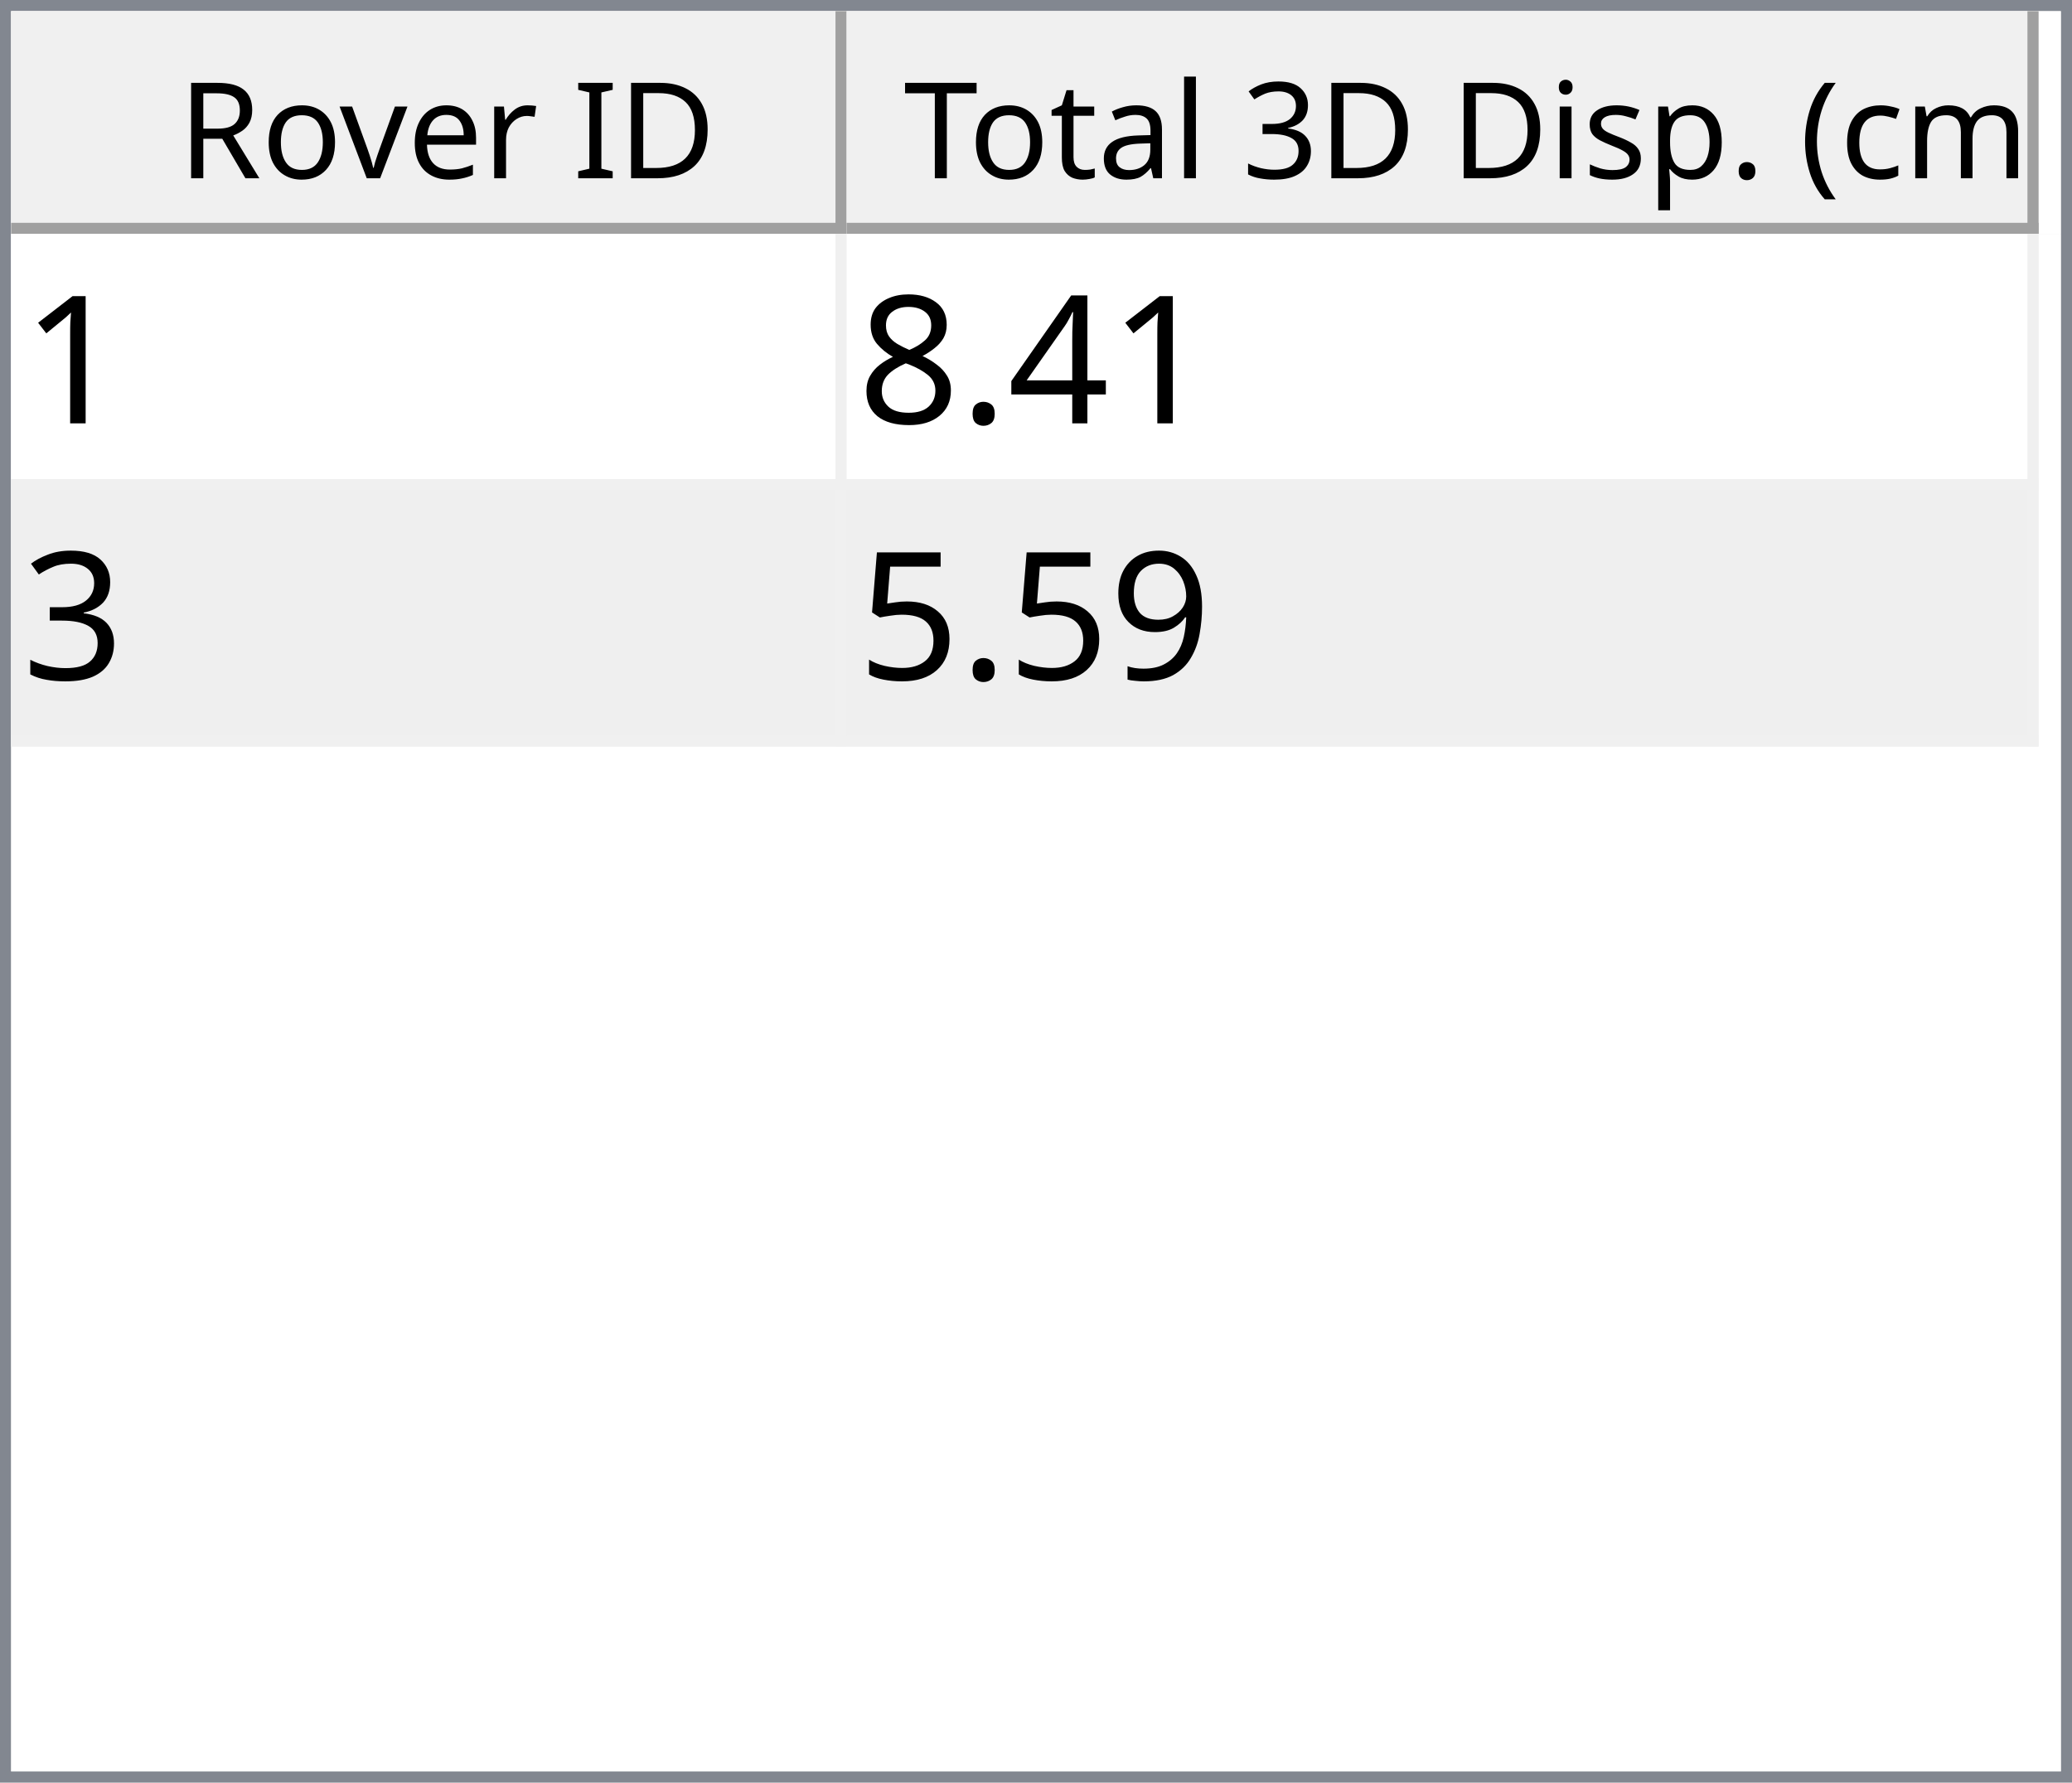
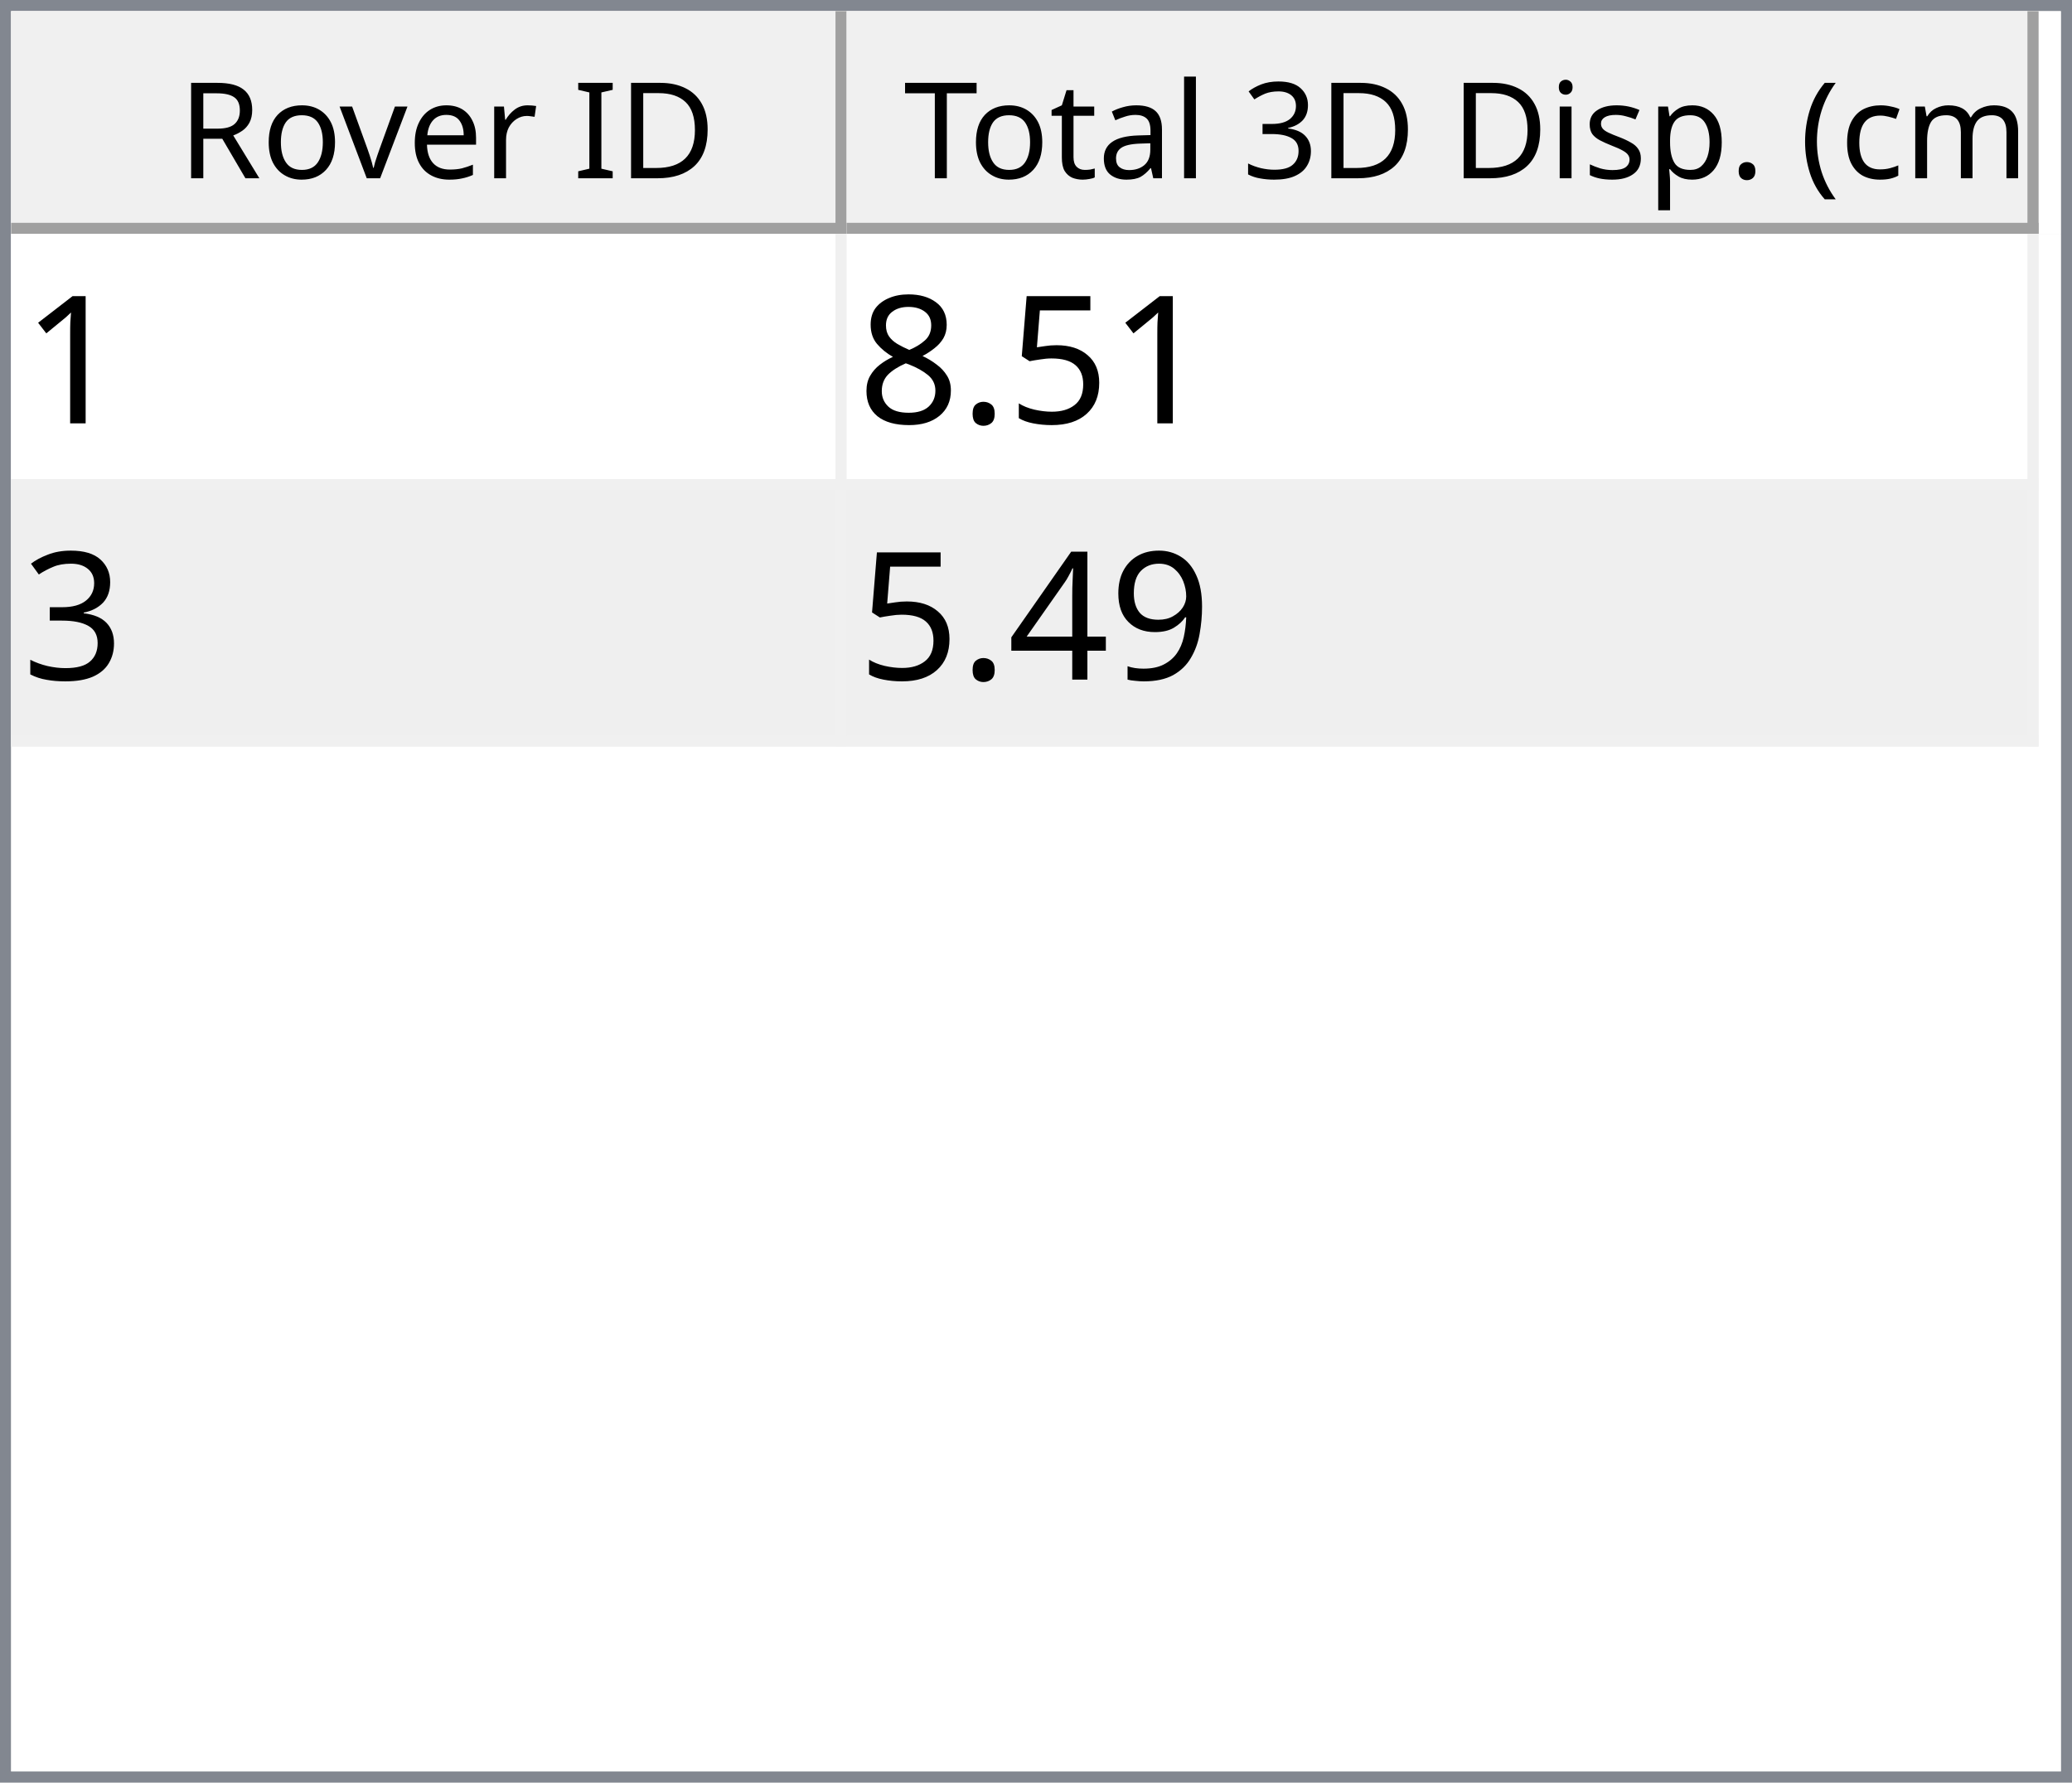
<svg xmlns="http://www.w3.org/2000/svg" style="fill-opacity:1; color-rendering:auto; color-interpolation:auto; text-rendering:auto; stroke:black; stroke-linecap:square; stroke-miterlimit:10; shape-rendering:auto; stroke-opacity:1; fill:black; stroke-dasharray:none; font-weight:normal; stroke-width:1; font-family:'Dialog'; font-style:normal; stroke-linejoin:miter; font-size:12px; stroke-dashoffset:0; image-rendering:auto;" width="186" height="160">
  <defs id="genericDefs" />
  <g>
    <defs id="defs1">
      <clipPath clipPathUnits="userSpaceOnUse" id="clipPath1">
        <path d="M0 0 L186 0 L186 160 L0 160 L0 0 Z" />
      </clipPath>
      <clipPath clipPathUnits="userSpaceOnUse" id="clipPath2">
        <path d="M0 0 L0 160 L186 160 L186 0 Z" />
      </clipPath>
      <clipPath clipPathUnits="userSpaceOnUse" id="clipPath3">
        <path d="M0 0 L0 20 L184 20 L184 0 Z" />
      </clipPath>
      <clipPath clipPathUnits="userSpaceOnUse" id="clipPath4">
        <path d="M0 0 L0 20 L75 20 L75 0 Z" />
      </clipPath>
      <clipPath clipPathUnits="userSpaceOnUse" id="clipPath5">
        <path d="M1 1 L1 19 L74 19 L74 1 Z" />
      </clipPath>
      <clipPath clipPathUnits="userSpaceOnUse" id="clipPath6">
        <path d="M0 0 L0 18 L73 18 L73 0 Z" />
      </clipPath>
      <clipPath clipPathUnits="userSpaceOnUse" id="clipPath7">
        <path d="M-0.5 -0.5 L-0.5 19.5 L74.5 19.5 L74.5 -0.5 Z" />
      </clipPath>
      <clipPath clipPathUnits="userSpaceOnUse" id="clipPath8">
        <path d="M0 0 L0 20 L107 20 L107 0 Z" />
      </clipPath>
      <clipPath clipPathUnits="userSpaceOnUse" id="clipPath9">
        <path d="M1 1 L1 19 L106 19 L106 1 Z" />
      </clipPath>
      <clipPath clipPathUnits="userSpaceOnUse" id="clipPath10">
        <path d="M0 0 L0 18 L105 18 L105 0 Z" />
      </clipPath>
      <clipPath clipPathUnits="userSpaceOnUse" id="clipPath11">
        <path d="M-0.5 -0.5 L-0.5 19.5 L106.5 19.5 L106.5 -0.5 Z" />
      </clipPath>
      <clipPath clipPathUnits="userSpaceOnUse" id="clipPath12">
        <path d="M0 0 L0 138 L184 138 L184 0 Z" />
      </clipPath>
      <clipPath clipPathUnits="userSpaceOnUse" id="clipPath13">
        <path d="M0 0 L0 46 L182 46 L182 0 Z" />
      </clipPath>
      <clipPath clipPathUnits="userSpaceOnUse" id="clipPath14">
        <path d="M-0.5 -0.5 L-0.5 45.5 L181.5 45.5 L181.5 -0.5 Z" />
      </clipPath>
      <clipPath clipPathUnits="userSpaceOnUse" id="clipPath15">
        <path d="M0 0 L0 22 L74 22 L74 0 Z" />
      </clipPath>
      <clipPath clipPathUnits="userSpaceOnUse" id="clipPath16">
        <path d="M0 0 L0 22 L106 22 L106 0 Z" />
      </clipPath>
      <font horiz-adv-x="64.551" id="font1">
        <font-face ascent="107.91" descent="25.098" units-per-em="100" style="font-style:normal; font-family:Segoe UI; font-weight:normal;" />
        <missing-glyph horiz-adv-x="64.551" d="M8.109 0 L8.109 68.266 L56.453 68.266 L56.453 0 L8.109 0 ZM15.328 7.234 L49.219 7.234 L49.219 61.031 L15.328 61.031 L15.328 7.234 Z" />
        <glyph unicode="D" horiz-adv-x="70.117" d="M9.188 0 L9.188 70.016 L28.516 70.016 Q65.531 70.016 65.531 35.891 Q65.531 19.672 55.25 9.836 Q44.969 0 27.734 0 L9.188 0 ZM17.391 62.594 L17.391 7.422 L27.828 7.422 Q41.609 7.422 49.273 14.797 Q56.938 22.172 56.938 35.688 Q56.938 62.594 28.328 62.594 L17.391 62.594 Z" />
        <glyph unicode="I" horiz-adv-x="26.611" d="M17.391 0 L9.188 0 L9.188 70.016 L17.391 70.016 L17.391 0 Z" />
        <glyph unicode=" " horiz-adv-x="27.393" d="" />
        <glyph unicode="r" horiz-adv-x="34.766" d="M34.188 41.891 Q32.078 43.5 28.125 43.5 Q23 43.5 19.555 38.672 Q16.109 33.844 16.109 25.484 L16.109 0 L8.109 0 L8.109 50 L16.109 50 L16.109 39.703 L16.312 39.703 Q18.016 44.969 21.531 47.922 Q25.047 50.875 29.391 50.875 Q32.516 50.875 34.188 50.203 L34.188 41.891 Z" />
        <glyph unicode="e" horiz-adv-x="52.295" d="M48.297 23 L12.984 23 Q13.188 14.656 17.484 10.109 Q21.781 5.562 29.297 5.562 Q37.75 5.562 44.828 11.141 L44.828 3.609 Q38.234 -1.172 27.391 -1.172 Q16.797 -1.172 10.742 5.641 Q4.688 12.453 4.688 24.812 Q4.688 36.469 11.305 43.82 Q17.922 51.172 27.734 51.172 Q37.547 51.172 42.922 44.828 Q48.297 38.484 48.297 27.203 L48.297 23 ZM40.094 29.781 Q40.047 36.719 36.75 40.578 Q33.453 44.438 27.594 44.438 Q21.922 44.438 17.969 40.383 Q14.016 36.328 13.094 29.781 L40.094 29.781 Z" />
        <glyph unicode="v" horiz-adv-x="47.9" d="M47.406 50 L27.484 0 L19.625 0 L0.688 50 L9.469 50 L22.172 13.672 Q23.578 9.672 23.922 6.688 L24.125 6.688 Q24.609 10.453 25.688 13.484 L38.969 50 L47.406 50 Z" />
        <glyph unicode="o" horiz-adv-x="58.594" d="M29 -1.172 Q17.922 -1.172 11.305 5.836 Q4.688 12.844 4.688 24.422 Q4.688 37.016 11.57 44.094 Q18.453 51.172 30.172 51.172 Q41.359 51.172 47.633 44.289 Q53.906 37.406 53.906 25.203 Q53.906 13.234 47.141 6.031 Q40.375 -1.172 29 -1.172 ZM29.594 44.438 Q21.875 44.438 17.383 39.188 Q12.891 33.938 12.891 24.703 Q12.891 15.828 17.43 10.695 Q21.969 5.562 29.594 5.562 Q37.359 5.562 41.531 10.594 Q45.703 15.625 45.703 24.906 Q45.703 34.281 41.531 39.359 Q37.359 44.438 29.594 44.438 Z" />
        <glyph unicode="R" horiz-adv-x="59.814" d="M59.375 0 L49.609 0 L37.891 19.625 Q36.281 22.359 34.766 24.289 Q33.25 26.219 31.664 27.438 Q30.078 28.656 28.25 29.219 Q26.422 29.781 24.125 29.781 L17.391 29.781 L17.391 0 L9.188 0 L9.188 70.016 L30.078 70.016 Q34.672 70.016 38.555 68.867 Q42.438 67.719 45.289 65.375 Q48.141 63.031 49.758 59.547 Q51.375 56.062 51.375 51.375 Q51.375 47.703 50.273 44.656 Q49.172 41.609 47.148 39.211 Q45.125 36.812 42.266 35.133 Q39.406 33.453 35.844 32.516 L35.844 32.328 Q37.594 31.547 38.891 30.547 Q40.188 29.547 41.359 28.18 Q42.531 26.812 43.68 25.078 Q44.828 23.344 46.234 21.047 L59.375 0 ZM17.391 62.594 L17.391 37.203 L28.516 37.203 Q31.594 37.203 34.203 38.133 Q36.812 39.062 38.719 40.797 Q40.625 42.531 41.703 45.047 Q42.781 47.562 42.781 50.688 Q42.781 56.297 39.141 59.445 Q35.5 62.594 28.609 62.594 L17.391 62.594 Z" />
        <glyph unicode=")" horiz-adv-x="30.176" d="M8.297 -15.922 L1.172 -15.922 Q16.406 2.344 16.406 26.812 Q16.406 51.469 1.078 70.016 L8.297 70.016 Q23.531 52.156 23.531 26.703 Q23.531 1.375 8.297 -15.922 Z" />
        <glyph unicode="m" horiz-adv-x="86.133" d="M79.109 0 L71.094 0 L71.094 28.719 Q71.094 37.016 68.531 40.727 Q65.969 44.438 59.906 44.438 Q54.781 44.438 51.195 39.75 Q47.609 35.062 47.609 28.516 L47.609 0 L39.594 0 L39.594 29.688 Q39.594 44.438 28.219 44.438 Q22.953 44.438 19.531 40.016 Q16.109 35.594 16.109 28.516 L16.109 0 L8.109 0 L8.109 50 L16.109 50 L16.109 42.094 L16.312 42.094 Q21.625 51.172 31.844 51.172 Q36.969 51.172 40.773 48.312 Q44.578 45.453 46 40.828 Q51.562 51.172 62.594 51.172 Q79.109 51.172 79.109 30.812 L79.109 0 Z" />
        <glyph unicode="c" horiz-adv-x="46.191" d="M42.188 2.297 Q36.422 -1.172 28.516 -1.172 Q17.828 -1.172 11.258 5.789 Q4.688 12.75 4.688 23.828 Q4.688 36.188 11.766 43.68 Q18.844 51.172 30.672 51.172 Q37.25 51.172 42.281 48.734 L42.281 40.531 Q36.719 44.438 30.375 44.438 Q22.703 44.438 17.797 38.945 Q12.891 33.453 12.891 24.516 Q12.891 15.719 17.508 10.641 Q22.125 5.562 29.891 5.562 Q36.422 5.562 42.188 9.906 L42.188 2.297 Z" />
        <glyph unicode="(" horiz-adv-x="30.176" d="M29.109 -15.922 L21.969 -15.922 Q6.844 1.375 6.844 26.703 Q6.844 52.156 21.969 70.016 L29.203 70.016 Q13.875 51.469 13.875 26.812 Q13.875 2.344 29.109 -15.922 Z" />
        <glyph unicode="." horiz-adv-x="21.68" d="M10.891 -1.078 Q8.641 -1.078 7.055 0.539 Q5.469 2.156 5.469 4.391 Q5.469 6.641 7.055 8.273 Q8.641 9.906 10.891 9.906 Q13.188 9.906 14.797 8.273 Q16.406 6.641 16.406 4.391 Q16.406 2.156 14.797 0.539 Q13.188 -1.078 10.891 -1.078 Z" />
        <glyph unicode="p" horiz-adv-x="58.789" d="M16.312 7.234 L16.109 7.234 L16.109 -23 L8.109 -23 L8.109 50 L16.109 50 L16.109 41.219 L16.312 41.219 Q22.219 51.172 33.594 51.172 Q43.266 51.172 48.688 44.461 Q54.109 37.75 54.109 26.469 Q54.109 13.922 48 6.375 Q41.891 -1.172 31.297 -1.172 Q21.578 -1.172 16.312 7.234 ZM16.109 27.391 L16.109 20.406 Q16.109 14.203 20.141 9.883 Q24.172 5.562 30.375 5.562 Q37.641 5.562 41.773 11.133 Q45.906 16.703 45.906 26.609 Q45.906 34.969 42.047 39.703 Q38.188 44.438 31.594 44.438 Q24.609 44.438 20.359 39.578 Q16.109 34.719 16.109 27.391 Z" />
        <glyph unicode="s" horiz-adv-x="42.432" d="M5.078 1.812 L5.078 10.406 Q11.625 5.562 19.484 5.562 Q30.031 5.562 30.031 12.594 Q30.031 14.594 29.125 15.992 Q28.219 17.391 26.68 18.461 Q25.141 19.531 23.07 20.383 Q21 21.234 18.609 22.172 Q15.281 23.484 12.766 24.828 Q10.25 26.172 8.57 27.859 Q6.891 29.547 6.031 31.695 Q5.172 33.844 5.172 36.719 Q5.172 40.234 6.789 42.945 Q8.406 45.656 11.086 47.484 Q13.766 49.312 17.211 50.242 Q20.656 51.172 24.312 51.172 Q30.812 51.172 35.938 48.922 L35.938 40.828 Q30.422 44.438 23.25 44.438 Q21 44.438 19.195 43.922 Q17.391 43.406 16.094 42.477 Q14.797 41.547 14.086 40.258 Q13.375 38.969 13.375 37.406 Q13.375 35.453 14.086 34.133 Q14.797 32.812 16.164 31.789 Q17.531 30.766 19.484 29.938 Q21.438 29.109 23.922 28.125 Q27.25 26.859 29.883 25.516 Q32.516 24.172 34.375 22.484 Q36.234 20.797 37.234 18.602 Q38.234 16.406 38.234 13.375 Q38.234 9.672 36.602 6.938 Q34.969 4.203 32.234 2.398 Q29.5 0.594 25.93 -0.289 Q22.359 -1.172 18.453 -1.172 Q10.75 -1.172 5.078 1.812 Z" />
        <glyph unicode="i" horiz-adv-x="24.219" d="M12.203 62.703 Q10.062 62.703 8.547 64.164 Q7.031 65.625 7.031 67.875 Q7.031 70.125 8.547 71.609 Q10.062 73.094 12.203 73.094 Q14.406 73.094 15.945 71.609 Q17.484 70.125 17.484 67.875 Q17.484 65.719 15.945 64.211 Q14.406 62.703 12.203 62.703 ZM16.109 0 L8.109 0 L8.109 50 L16.109 50 L16.109 0 Z" />
        <glyph unicode="3" horiz-adv-x="53.906" d="M46.531 19.828 Q46.531 15.094 44.75 11.211 Q42.969 7.328 39.719 4.57 Q36.469 1.812 31.93 0.297 Q27.391 -1.219 21.922 -1.219 Q11.922 -1.219 6 2.594 L6 11.188 Q13.094 5.609 22.219 5.609 Q25.875 5.609 28.828 6.539 Q31.781 7.469 33.906 9.227 Q36.031 10.984 37.18 13.477 Q38.328 15.969 38.328 19.094 Q38.328 32.812 18.797 32.812 L12.984 32.812 L12.984 39.594 L18.5 39.594 Q35.797 39.594 35.797 52.484 Q35.797 64.406 22.609 64.406 Q15.188 64.406 8.688 59.422 L8.688 67.188 Q15.375 71.188 24.609 71.188 Q29 71.188 32.57 69.969 Q36.141 68.75 38.68 66.555 Q41.219 64.359 42.609 61.281 Q44 58.203 44 54.5 Q44 40.672 30.031 36.719 L30.031 36.531 Q33.594 36.141 36.625 34.797 Q39.656 33.453 41.852 31.305 Q44.047 29.156 45.289 26.25 Q46.531 23.344 46.531 19.828 Z" />
        <glyph unicode="l" horiz-adv-x="24.219" d="M16.109 0 L8.109 0 L8.109 74.031 L16.109 74.031 L16.109 0 Z" />
        <glyph unicode="a" horiz-adv-x="50.879" d="M43.891 0 L35.891 0 L35.891 7.812 L35.688 7.812 Q30.469 -1.172 20.312 -1.172 Q12.844 -1.172 8.617 2.781 Q4.391 6.734 4.391 13.281 Q4.391 27.297 20.906 29.594 L35.891 31.688 Q35.891 44.438 25.594 44.438 Q16.547 44.438 9.281 38.281 L9.281 46.484 Q16.656 51.172 26.266 51.172 Q43.891 51.172 43.891 32.516 L43.891 0 ZM35.891 25.297 L23.828 23.641 Q18.266 22.859 15.43 20.875 Q12.594 18.891 12.594 13.875 Q12.594 10.203 15.211 7.883 Q17.828 5.562 22.172 5.562 Q28.125 5.562 32.008 9.742 Q35.891 13.922 35.891 20.312 L35.891 25.297 Z" />
        <glyph unicode="t" horiz-adv-x="33.887" d="M31.297 0.484 Q28.469 -1.078 23.828 -1.078 Q10.688 -1.078 10.688 13.578 L10.688 43.172 L2.094 43.172 L2.094 50 L10.688 50 L10.688 62.203 L18.703 64.797 L18.703 50 L31.297 50 L31.297 43.172 L18.703 43.172 L18.703 14.984 Q18.703 9.969 20.414 7.82 Q22.125 5.672 26.078 5.672 Q29.109 5.672 31.297 7.328 L31.297 0.484 Z" />
        <glyph unicode="T" horiz-adv-x="52.393" d="M50.594 62.594 L30.375 62.594 L30.375 0 L22.172 0 L22.172 62.594 L2 62.594 L2 70.016 L50.594 70.016 L50.594 62.594 Z" />
      </font>
      <font horiz-adv-x="75.0" id="font2">
        <font-face ascent="100.537" descent="21.973" units-per-em="100" style="font-style:normal; font-family:sans-serif; font-weight:normal;" />
        <missing-glyph horiz-adv-x="75.0" d="M12.5 0 L12.5 62.5 L62.5 62.5 L62.5 0 L12.5 0 ZM14.062 1.562 L60.938 1.562 L60.938 60.938 L14.062 60.938 L14.062 1.562 Z" />
        <glyph unicode="1" horiz-adv-x="55.615" d="M37.25 0 L28.469 0 L28.469 56 Q25.297 52.984 20.141 49.953 Q14.984 46.922 10.891 45.406 L10.891 53.906 Q18.266 57.375 23.781 62.305 Q29.297 67.234 31.594 71.875 L37.25 71.875 L37.25 0 Z" />
-         <glyph unicode="4" horiz-adv-x="55.615" d="M32.328 0 L32.328 17.141 L1.266 17.141 L1.266 25.203 L33.938 71.578 L41.109 71.578 L41.109 25.203 L50.781 25.203 L50.781 17.141 L41.109 17.141 L41.109 0 L32.328 0 ZM32.328 25.203 L32.328 57.469 L9.906 25.203 L32.328 25.203 Z" />
+         <glyph unicode="5" horiz-adv-x="55.615" d="M4.156 18.75 L13.375 19.531 Q14.406 12.797 18.141 9.398 Q21.875 6 27.156 6 Q33.5 6 37.891 10.789 Q42.281 15.578 42.281 23.484 Q42.281 31 38.062 35.352 Q33.844 39.703 27 39.703 Q22.75 39.703 19.336 37.773 Q15.922 35.844 13.969 32.766 L5.719 33.844 L12.641 70.609 L48.25 70.609 L48.25 62.203 L19.672 62.203 L15.828 42.969 Q22.266 47.469 29.344 47.469 Q38.719 47.469 45.164 40.969 Q51.609 34.469 51.609 24.266 Q51.609 14.547 45.953 7.469 Q39.062 -1.219 27.156 -1.219 Q17.391 -1.219 11.211 4.25 Q5.031 9.719 4.156 18.75 Z" />
        <glyph unicode="." horiz-adv-x="27.783" d="M9.078 0 L9.078 10.016 L19.094 10.016 L19.094 0 L9.078 0 Z" />
        <glyph unicode="8" horiz-adv-x="55.615" d="M17.672 38.812 Q12.203 40.828 9.57 44.539 Q6.938 48.25 6.938 53.422 Q6.938 61.234 12.555 66.555 Q18.172 71.875 27.484 71.875 Q36.859 71.875 42.578 66.43 Q48.297 60.984 48.297 53.172 Q48.297 48.188 45.68 44.508 Q43.062 40.828 37.75 38.812 Q44.344 36.672 47.781 31.883 Q51.219 27.094 51.219 20.453 Q51.219 11.281 44.727 5.031 Q38.234 -1.219 27.641 -1.219 Q17.047 -1.219 10.547 5.055 Q4.047 11.328 4.047 20.703 Q4.047 27.688 7.594 32.398 Q11.141 37.109 17.672 38.812 ZM15.922 53.719 Q15.922 48.641 19.195 45.414 Q22.469 42.188 27.688 42.188 Q32.766 42.188 36.016 45.383 Q39.266 48.578 39.266 53.219 Q39.266 58.062 35.914 61.359 Q32.562 64.656 27.594 64.656 Q22.562 64.656 19.242 61.43 Q15.922 58.203 15.922 53.719 ZM13.094 20.656 Q13.094 16.891 14.875 13.375 Q16.656 9.859 20.172 7.93 Q23.688 6 27.734 6 Q34.031 6 38.133 10.055 Q42.234 14.109 42.234 20.359 Q42.234 26.703 38.016 30.859 Q33.797 35.016 27.438 35.016 Q21.234 35.016 17.164 30.914 Q13.094 26.812 13.094 20.656 Z" />
        <glyph unicode="3" horiz-adv-x="55.615" d="M4.203 18.891 L12.984 20.062 Q14.5 12.594 18.141 9.297 Q21.781 6 27 6 Q33.203 6 37.477 10.297 Q41.75 14.594 41.75 20.953 Q41.75 27 37.797 30.93 Q33.844 34.859 27.734 34.859 Q25.25 34.859 21.531 33.891 L22.516 41.609 Q23.391 41.5 23.922 41.5 Q29.547 41.5 34.039 44.43 Q38.531 47.359 38.531 53.469 Q38.531 58.297 35.258 61.477 Q31.984 64.656 26.812 64.656 Q21.688 64.656 18.266 61.43 Q14.844 58.203 13.875 51.766 L5.078 53.328 Q6.688 62.156 12.398 67.016 Q18.109 71.875 26.609 71.875 Q32.469 71.875 37.398 69.359 Q42.328 66.844 44.945 62.5 Q47.562 58.156 47.562 53.266 Q47.562 48.641 45.07 44.828 Q42.578 41.016 37.703 38.766 Q44.047 37.312 47.562 32.695 Q51.078 28.078 51.078 21.141 Q51.078 11.766 44.242 5.25 Q37.406 -1.266 26.953 -1.266 Q17.531 -1.266 11.305 4.352 Q5.078 9.969 4.203 18.891 Z" />
        <glyph unicode="9" horiz-adv-x="55.615" d="M5.469 16.547 L13.922 17.328 Q14.984 11.375 18.016 8.688 Q21.047 6 25.781 6 Q29.828 6 32.883 7.859 Q35.938 9.719 37.891 12.82 Q39.844 15.922 41.164 21.195 Q42.484 26.469 42.484 31.938 Q42.484 32.516 42.438 33.688 Q39.797 29.5 35.234 26.883 Q30.672 24.266 25.344 24.266 Q16.453 24.266 10.305 30.711 Q4.156 37.156 4.156 47.703 Q4.156 58.594 10.578 65.234 Q17 71.875 26.656 71.875 Q33.641 71.875 39.43 68.117 Q45.219 64.359 48.219 57.398 Q51.219 50.438 51.219 37.25 Q51.219 23.531 48.242 15.406 Q45.266 7.281 39.383 3.031 Q33.5 -1.219 25.594 -1.219 Q17.188 -1.219 11.867 3.445 Q6.547 8.109 5.469 16.547 ZM41.453 48.141 Q41.453 55.719 37.43 60.156 Q33.406 64.594 27.734 64.594 Q21.875 64.594 17.531 59.812 Q13.188 55.031 13.188 47.406 Q13.188 40.578 17.312 36.305 Q21.438 32.031 27.484 32.031 Q33.594 32.031 37.523 36.305 Q41.453 40.578 41.453 48.141 Z" />
-         <glyph unicode="5" horiz-adv-x="55.615" d="M4.156 18.75 L13.375 19.531 Q14.406 12.797 18.141 9.398 Q21.875 6 27.156 6 Q33.5 6 37.891 10.789 Q42.281 15.578 42.281 23.484 Q42.281 31 38.062 35.352 Q33.844 39.703 27 39.703 Q22.75 39.703 19.336 37.773 Q15.922 35.844 13.969 32.766 L5.719 33.844 L12.641 70.609 L48.25 70.609 L48.25 62.203 L19.672 62.203 L15.828 42.969 Q22.266 47.469 29.344 47.469 Q38.719 47.469 45.164 40.969 Q51.609 34.469 51.609 24.266 Q51.609 14.547 45.953 7.469 Q39.062 -1.219 27.156 -1.219 Q17.391 -1.219 11.211 4.25 Q5.031 9.719 4.156 18.75 Z" />
+         <glyph unicode="4" horiz-adv-x="55.615" d="M32.328 0 L32.328 17.141 L1.266 17.141 L1.266 25.203 L33.938 71.578 L41.109 71.578 L41.109 25.203 L50.781 25.203 L50.781 17.141 L41.109 17.141 L41.109 0 L32.328 0 ZM32.328 25.203 L32.328 57.469 L9.906 25.203 L32.328 25.203 Z" />
      </font>
    </defs>
    <g style="fill:white; stroke:white;">
      <rect x="0" y="0" width="186" style="clip-path:url(#clipPath1); stroke:none;" height="160" />
    </g>
    <g style="fill:white; text-rendering:optimizeSpeed; color-rendering:optimizeSpeed; image-rendering:optimizeSpeed; shape-rendering:crispEdges; stroke:white; color-interpolation:sRGB;">
      <rect x="0" width="186" height="160" y="0" style="stroke:none;" />
      <path style="stroke:none;" d="M0 160 L186 160 L186 0 L0 0 Z" />
    </g>
    <g style="fill:rgb(240,240,240); font-family:'Segoe UI'; stroke:rgb(240,240,240);">
      <rect x="0" y="0" width="186" style="clip-path:url(#clipPath2); stroke:none;" height="160" />
    </g>
    <g style="fill:rgb(130,135,144); font-family:'Segoe UI'; stroke:rgb(130,135,144);">
      <path d="M0 0 L186 0 L186 160 L0 160 L0 0 ZM1 1 L185 1 L185 159 L1 159 L1 1 Z" style="fill-rule:evenodd; clip-path:url(#clipPath2); stroke:none;" />
    </g>
    <g style="fill:white; font-family:'Segoe UI'; stroke:white;" transform="translate(1,1)">
      <rect x="0" y="0" width="184" style="clip-path:url(#clipPath3); stroke:none;" height="20" />
    </g>
    <g style="fill:rgb(240,240,240); font-family:'Segoe UI'; stroke:rgb(240,240,240);" transform="translate(1,1)">
      <rect x="0" y="0" width="75" style="clip-path:url(#clipPath4); stroke:none;" height="20" />
    </g>
    <g style="font-family:'Segoe UI';" transform="translate(2,2)">
      <text x="14" xml:space="preserve" y="14" style="clip-path:url(#clipPath6); stroke:none;">Rover ID</text>
    </g>
    <g style="fill:rgb(160,160,160); font-family:'Segoe UI'; stroke:rgb(160,160,160); stroke-linejoin:bevel;" transform="translate(1.5,1.5)">
      <line x1="74" x2="74" y1="0" style="fill:none; clip-path:url(#clipPath7);" y2="19" />
    </g>
    <g style="fill:rgb(160,160,160); font-family:'Segoe UI'; stroke:rgb(160,160,160); stroke-linejoin:bevel;" transform="matrix(1,0,0,1,1,1) translate(0.5,0.5)">
      <line x1="0" x2="74" y1="19" style="fill:none; clip-path:url(#clipPath7);" y2="19" />
    </g>
    <g style="fill:rgb(240,240,240); font-family:'Segoe UI'; stroke:rgb(240,240,240);" transform="translate(76,1)">
      <rect x="0" y="0" width="107" style="clip-path:url(#clipPath8); stroke:none;" height="20" />
    </g>
    <g style="font-family:'Segoe UI';" transform="translate(77,2)">
      <text x="1" xml:space="preserve" y="14" style="clip-path:url(#clipPath10); stroke:none;"> Total 3D Disp. (cm)</text>
    </g>
    <g style="fill:rgb(160,160,160); font-family:'Segoe UI'; stroke:rgb(160,160,160); stroke-linejoin:bevel;" transform="translate(76.5,1.5)">
      <line x1="106" x2="106" y1="0" style="fill:none; clip-path:url(#clipPath11);" y2="19" />
    </g>
    <g style="fill:rgb(160,160,160); font-family:'Segoe UI'; stroke:rgb(160,160,160); stroke-linejoin:bevel;" transform="matrix(1,0,0,1,76,1) translate(0.5,0.5)">
      <line x1="0" x2="106" y1="19" style="fill:none; clip-path:url(#clipPath11);" y2="19" />
    </g>
    <g style="fill:white; font-family:'Segoe UI'; stroke:white;" transform="translate(1,21)">
      <rect x="0" y="0" width="184" style="clip-path:url(#clipPath12); stroke:none;" height="138" />
    </g>
    <g style="fill:rgb(240,240,240); font-size:16px; font-family:sans-serif; stroke:rgb(240,240,240);" transform="translate(1,21)">
      <rect x="0" y="0" width="182" style="clip-path:url(#clipPath13); stroke:none;" height="46" />
      <line transform="translate(0.5,0.5)" x1="0" x2="181" y1="22" style="clip-path:url(#clipPath14); fill:none; stroke-linejoin:bevel;" y2="22" />
    </g>
    <g transform="matrix(1,0,0,1,1,21) translate(0.5,0.5)" style="fill:rgb(240,240,240); font-size:16px; font-family:sans-serif; stroke:rgb(240,240,240); stroke-linejoin:bevel;">
      <line x1="0" x2="181" y1="45" style="fill:none; clip-path:url(#clipPath14);" y2="45" />
    </g>
    <g transform="matrix(1,0,0,1,1,21) translate(0.5,0.5)" style="fill:rgb(240,240,240); font-size:16px; font-family:sans-serif; stroke:rgb(240,240,240); stroke-linejoin:bevel;">
      <line x1="74" x2="74" y1="0" style="fill:none; clip-path:url(#clipPath14);" y2="45" />
    </g>
    <g transform="matrix(1,0,0,1,1,21) translate(0.5,0.5)" style="fill:rgb(240,240,240); font-size:16px; font-family:sans-serif; stroke:rgb(240,240,240); stroke-linejoin:bevel;">
      <line x1="181" x2="181" y1="0" style="fill:none; clip-path:url(#clipPath14);" y2="45" />
    </g>
    <g style="fill:white; font-size:16px; font-family:sans-serif; stroke:white;" transform="matrix(1,0,0,1,1,21)">
      <rect x="0" y="0" width="74" style="clip-path:url(#clipPath15); stroke:none;" height="22" />
      <text x="1" y="17" style="fill:black; clip-path:url(#clipPath15); stroke:none;" xml:space="preserve">1</text>
    </g>
    <g style="fill:white; font-size:16px; font-family:sans-serif; stroke:white;" transform="matrix(1,0,0,1,1,21) translate(75,0)">
      <rect x="0" y="0" width="106" style="clip-path:url(#clipPath16); stroke:none;" height="22" />
-       <text x="1" y="17" style="fill:black; clip-path:url(#clipPath16); stroke:none;" xml:space="preserve">8.41</text>
+       <text x="1" y="17" style="fill:black; clip-path:url(#clipPath16); stroke:none;" xml:space="preserve">8.51</text>
    </g>
    <g style="fill:rgb(239,239,239); font-size:16px; font-family:sans-serif; stroke:rgb(239,239,239);" transform="matrix(1,0,0,1,1,21) translate(0,23)">
      <rect x="0" y="0" width="74" style="clip-path:url(#clipPath15); stroke:none;" height="22" />
      <text x="1" y="17" style="fill:black; clip-path:url(#clipPath15); stroke:none;" xml:space="preserve">3</text>
    </g>
    <g style="fill:rgb(239,239,239); font-size:16px; font-family:sans-serif; stroke:rgb(239,239,239);" transform="matrix(1,0,0,1,1,21) translate(75,23)">
      <rect x="0" y="0" width="106" style="clip-path:url(#clipPath16); stroke:none;" height="22" />
-       <text x="1" y="17" style="fill:black; clip-path:url(#clipPath16); stroke:none;" xml:space="preserve">5.59</text>
+       <text x="1" y="17" style="fill:black; clip-path:url(#clipPath16); stroke:none;" xml:space="preserve">5.49</text>
    </g>
  </g>
</svg>
